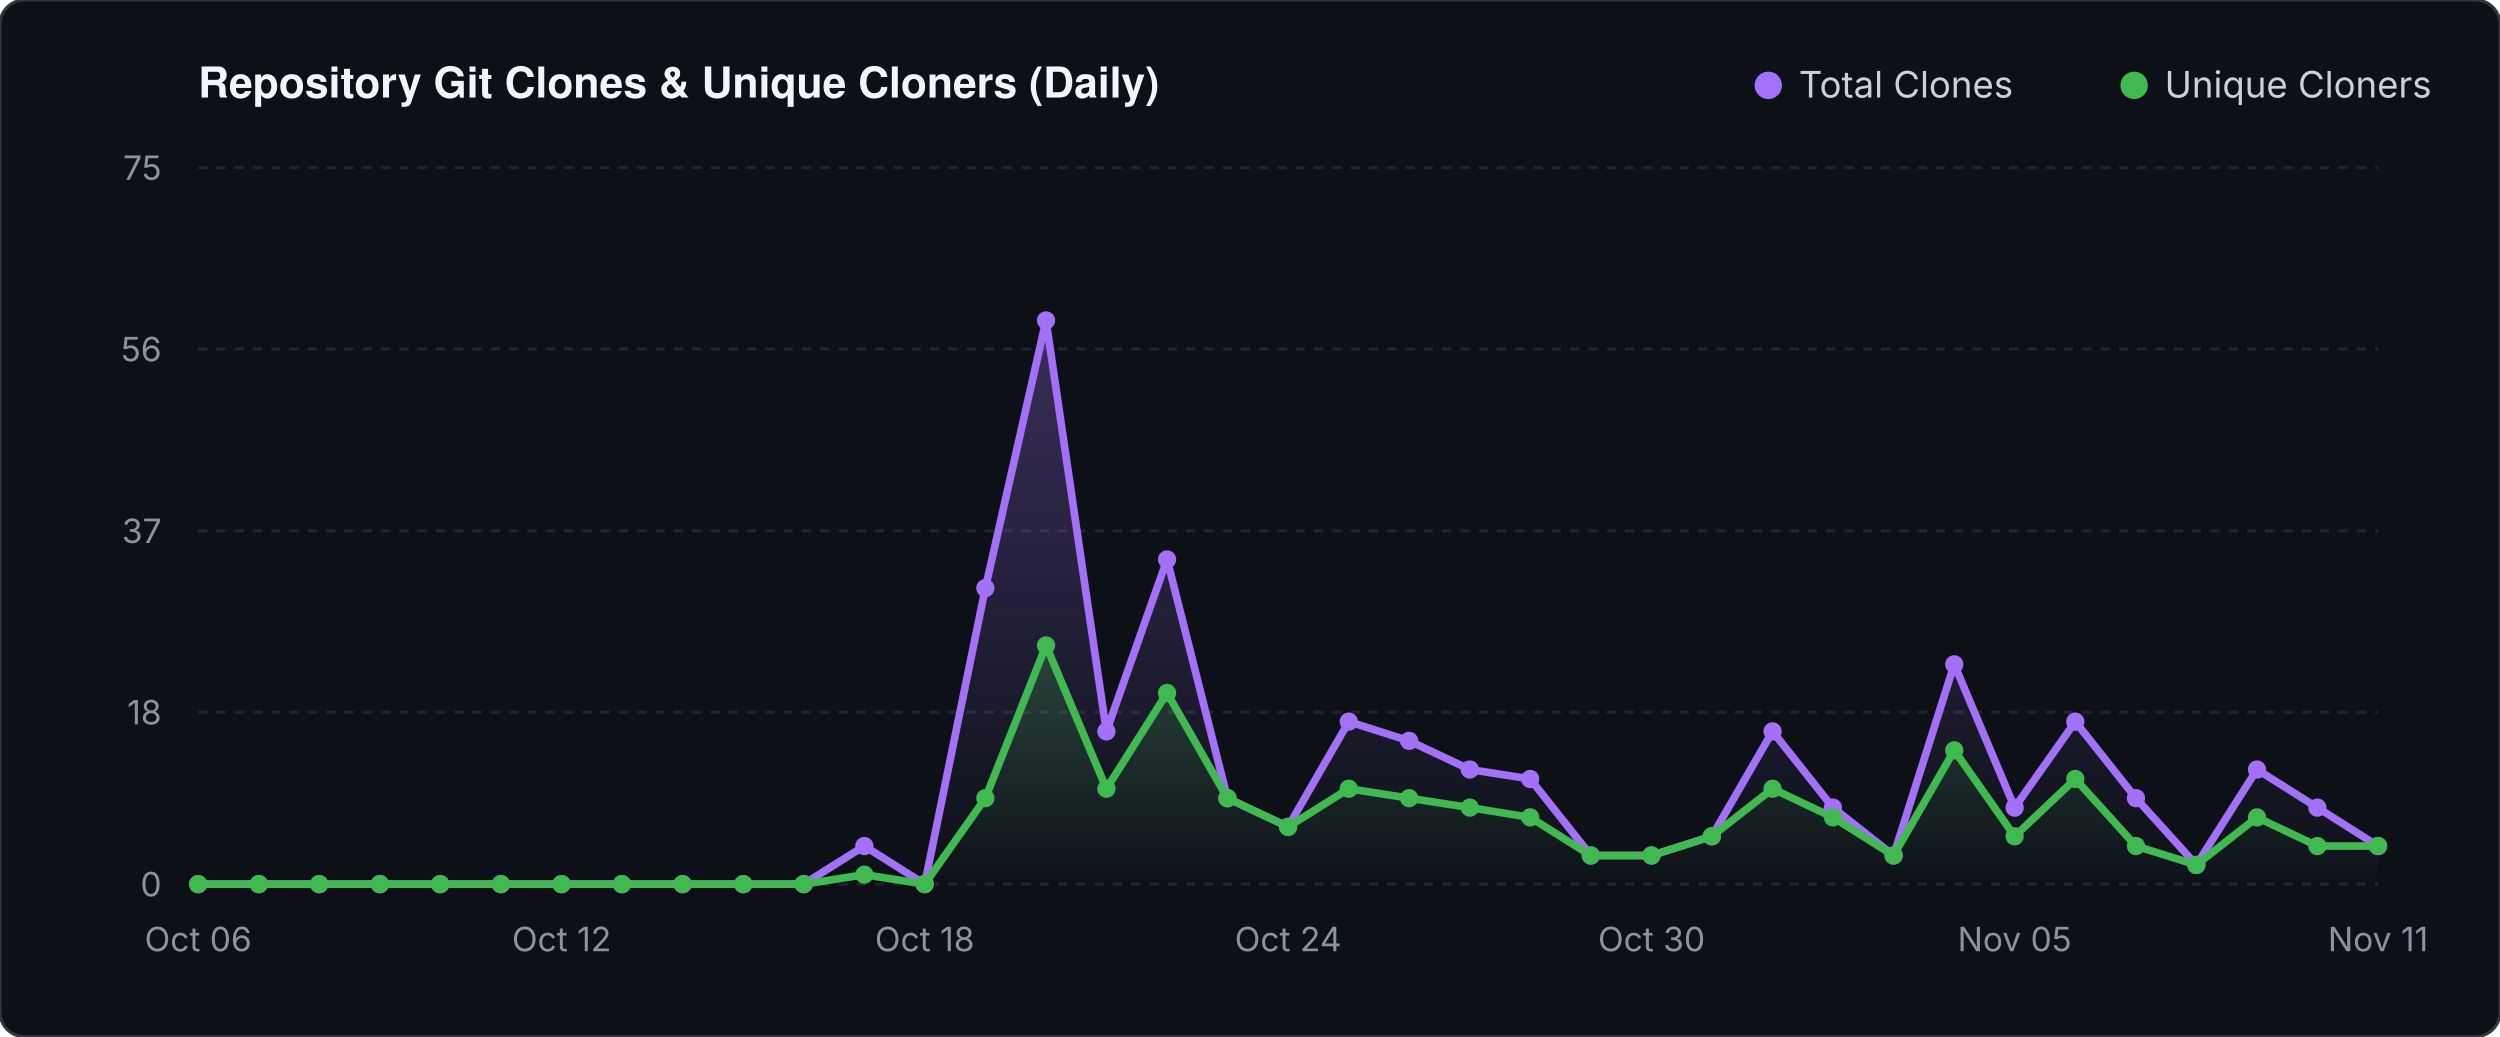
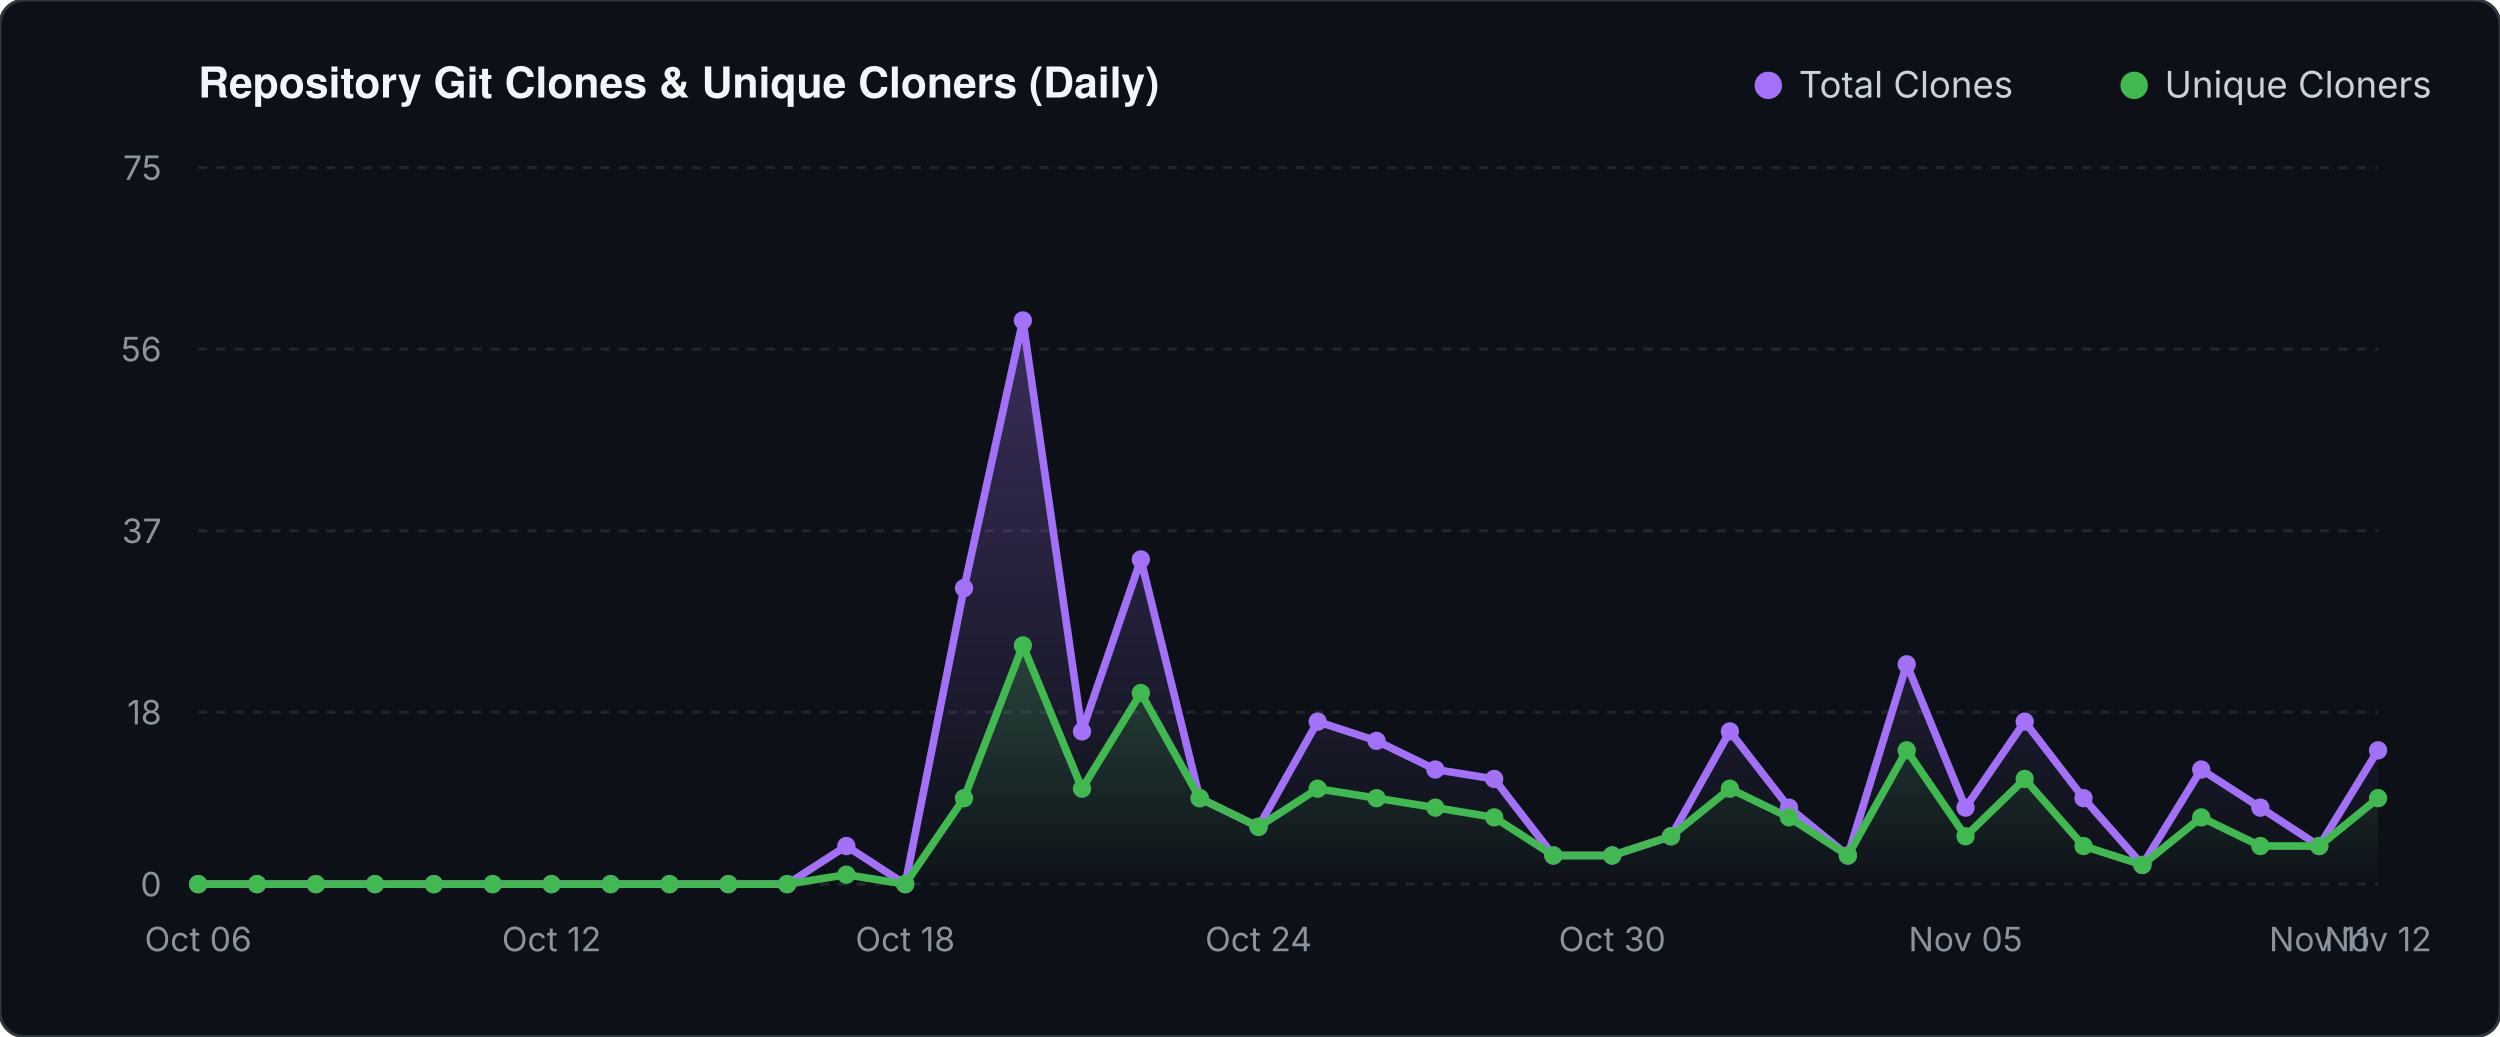
<svg xmlns="http://www.w3.org/2000/svg" viewBox="0 0 820 340" width="820" height="340">
  <defs>
    <linearGradient id="valGrad" x1="0" y1="0" x2="0" y2="1">
      <stop offset="0%" stop-color="#a371f7" stop-opacity="0.30" />
      <stop offset="100%" stop-color="#a371f7" stop-opacity="0.0" />
    </linearGradient>
    <linearGradient id="unqGrad" x1="0" y1="0" x2="0" y2="1">
      <stop offset="0%" stop-color="#3fb950" stop-opacity="0.25" />
      <stop offset="100%" stop-color="#3fb950" stop-opacity="0.0" />
    </linearGradient>
  </defs>
  <rect width="820" height="340" fill="#0d1117" rx="8" stroke="#30363d" stroke-width="1" />
  <text x="65" y="32" fill="#f0f6fc" font-family="-apple-system,BlinkMacSystemFont,'Segoe UI',Helvetica,Arial,sans-serif" font-size="14" font-weight="600">Repository Git Clones &amp; Unique Cloners (Daily)</text>
  <circle cx="580" cy="28" r="4.5" fill="#a371f7" />
  <text x="590" y="32" fill="#c9d1d9" font-family="-apple-system,sans-serif" font-size="12">Total Clones</text>
  <circle cx="700" cy="28" r="4.5" fill="#3fb950" />
  <text x="710" y="32" fill="#c9d1d9" font-family="-apple-system,sans-serif" font-size="12">Unique Cloners</text>
  <line x1="65" y1="290.0" x2="780" y2="290.0" stroke="#21262d" stroke-width="1" stroke-dasharray="3 3" />
  <text x="53" y="294.0" fill="#8b949e" font-family="-apple-system,sans-serif" font-size="11" text-anchor="end">0</text>
  <line x1="65" y1="233.6" x2="780" y2="233.6" stroke="#21262d" stroke-width="1" stroke-dasharray="3 3" />
  <text x="53" y="237.6" fill="#8b949e" font-family="-apple-system,sans-serif" font-size="11" text-anchor="end">18</text>
  <line x1="65" y1="174.1" x2="780" y2="174.1" stroke="#21262d" stroke-width="1" stroke-dasharray="3 3" />
  <text x="53" y="178.1" fill="#8b949e" font-family="-apple-system,sans-serif" font-size="11" text-anchor="end">37</text>
  <line x1="65" y1="114.5" x2="780" y2="114.5" stroke="#21262d" stroke-width="1" stroke-dasharray="3 3" />
  <text x="53" y="118.5" fill="#8b949e" font-family="-apple-system,sans-serif" font-size="11" text-anchor="end">56</text>
  <line x1="65" y1="55.0" x2="780" y2="55.0" stroke="#21262d" stroke-width="1" stroke-dasharray="3 3" />
  <text x="53" y="59.0" fill="#8b949e" font-family="-apple-system,sans-serif" font-size="11" text-anchor="end">75</text>
-   <polygon points="65.0,290.0 65.0,290.0 84.9,290.0 104.7,290.0 124.6,290.0 144.4,290.0 164.3,290.0 184.2,290.0 204.0,290.0 223.9,290.0 243.8,290.0 263.6,290.0 283.5,277.5 303.3,290.0 323.2,192.9 343.1,105.1 362.9,239.9 382.8,183.5 402.6,261.8 422.5,271.2 442.4,236.7 462.2,243.0 482.1,252.4 501.9,255.5 521.8,280.6 541.7,280.6 561.5,274.3 581.4,239.9 601.2,264.9 621.1,280.6 641.0,217.9 660.8,264.9 680.7,236.7 700.6,261.8 720.4,283.7 740.3,252.4 760.1,264.9 780.0,277.5 780.0,290.0" fill="url(#valGrad)" />
-   <polygon points="65.0,290.0 65.0,290.0 84.9,290.0 104.7,290.0 124.6,290.0 144.4,290.0 164.3,290.0 184.2,290.0 204.0,290.0 223.9,290.0 243.8,290.0 263.6,290.0 283.5,286.9 303.3,290.0 323.2,261.8 343.1,211.7 362.9,258.7 382.8,227.3 402.6,261.8 422.5,271.2 442.4,258.7 462.2,261.8 482.1,264.9 501.9,268.1 521.8,280.6 541.7,280.6 561.5,274.3 581.4,258.7 601.2,268.1 621.1,280.6 641.0,246.1 660.8,274.3 680.7,255.5 700.6,277.5 720.4,283.7 740.3,268.1 760.1,277.5 780.0,277.5 780.0,290.0" fill="url(#unqGrad)" />
-   <polyline points="65.0,290.0 84.9,290.0 104.7,290.0 124.6,290.0 144.4,290.0 164.3,290.0 184.2,290.0 204.0,290.0 223.9,290.0 243.8,290.0 263.6,290.0 283.5,277.5 303.3,290.0 323.2,192.9 343.1,105.1 362.9,239.9 382.8,183.5 402.6,261.8 422.5,271.2 442.4,236.7 462.2,243.0 482.1,252.4 501.9,255.5 521.8,280.6 541.7,280.6 561.5,274.3 581.4,239.9 601.2,264.9 621.1,280.6 641.0,217.9 660.8,264.9 680.7,236.7 700.6,261.8 720.4,283.7 740.3,252.4 760.1,264.9 780.0,277.5" fill="none" stroke="#a371f7" stroke-width="2.5" stroke-linecap="round" stroke-linejoin="round" />
-   <polyline points="65.0,290.0 84.9,290.0 104.7,290.0 124.6,290.0 144.4,290.0 164.3,290.0 184.2,290.0 204.0,290.0 223.9,290.0 243.8,290.0 263.6,290.0 283.5,286.9 303.3,290.0 323.2,261.8 343.1,211.7 362.9,258.7 382.8,227.3 402.6,261.8 422.5,271.2 442.4,258.7 462.2,261.8 482.1,264.9 501.9,268.1 521.8,280.6 541.7,280.6 561.5,274.3 581.4,258.7 601.2,268.1 621.1,280.6 641.0,246.1 660.8,274.3 680.7,255.5 700.6,277.5 720.4,283.7 740.3,268.1 760.1,277.5 780.0,277.5" fill="none" stroke="#3fb950" stroke-width="2.5" stroke-linecap="round" stroke-linejoin="round" />
+   <polygon points="65.0,290.0 65.0,290.0 84.3,290.0 103.6,290.0 123.0,290.0 142.3,290.0 161.6,290.0 180.9,290.0 200.3,290.0 219.6,290.0 238.9,290.0 258.2,290.0 277.6,277.5 296.9,290.0 316.2,192.9 335.5,105.1 354.9,239.9 374.2,183.5 393.5,261.8 412.8,271.2 432.2,236.7 451.5,243.0 470.8,252.4 490.1,255.5 509.5,280.6 528.8,280.6 548.1,274.3 567.4,239.9 586.8,264.9 606.1,280.6 625.4,217.9 644.7,264.9 664.1,236.7 683.4,261.8 702.7,283.7 722.0,252.4 741.4,264.9 760.7,277.5 780.0,246.1 780.0,290.0" fill="url(#valGrad)" />
+   <polygon points="65.0,290.0 65.0,290.0 84.3,290.0 103.6,290.0 123.0,290.0 142.3,290.0 161.6,290.0 180.9,290.0 200.3,290.0 219.6,290.0 238.9,290.0 258.2,290.0 277.6,286.9 296.9,290.0 316.2,261.8 335.5,211.7 354.9,258.7 374.2,227.3 393.5,261.8 412.8,271.2 432.2,258.7 451.5,261.8 470.8,264.9 490.1,268.1 509.5,280.6 528.8,280.6 548.1,274.3 567.4,258.7 586.8,268.1 606.1,280.6 625.4,246.1 644.7,274.3 664.1,255.5 683.4,277.5 702.7,283.7 722.0,268.1 741.4,277.5 760.7,277.5 780.0,261.8 780.0,290.0" fill="url(#unqGrad)" />
+   <polyline points="65.0,290.0 84.3,290.0 103.6,290.0 123.0,290.0 142.3,290.0 161.6,290.0 180.9,290.0 200.3,290.0 219.6,290.0 238.9,290.0 258.2,290.0 277.6,277.5 296.9,290.0 316.2,192.9 335.5,105.1 354.9,239.9 374.2,183.5 393.5,261.8 412.8,271.2 432.2,236.7 451.5,243.0 470.8,252.4 490.1,255.5 509.5,280.6 528.8,280.6 548.1,274.3 567.4,239.9 586.8,264.9 606.1,280.6 625.4,217.9 644.7,264.9 664.1,236.7 683.4,261.8 702.7,283.7 722.0,252.4 741.4,264.9 760.7,277.5 780.0,246.1" fill="none" stroke="#a371f7" stroke-width="2.5" stroke-linecap="round" stroke-linejoin="round" />
+   <polyline points="65.0,290.0 84.3,290.0 103.6,290.0 123.0,290.0 142.3,290.0 161.6,290.0 180.9,290.0 200.3,290.0 219.6,290.0 238.9,290.0 258.2,290.0 277.6,286.9 296.9,290.0 316.2,261.8 335.5,211.7 354.9,258.7 374.2,227.3 393.5,261.8 412.8,271.2 432.2,258.7 451.5,261.8 470.8,264.9 490.1,268.1 509.5,280.6 528.8,280.6 548.1,274.3 567.4,258.7 586.8,268.1 606.1,280.6 625.4,246.1 644.7,274.3 664.1,255.5 683.4,277.5 702.7,283.7 722.0,268.1 741.4,277.5 760.7,277.5 780.0,261.8" fill="none" stroke="#3fb950" stroke-width="2.5" stroke-linecap="round" stroke-linejoin="round" />
  <circle cx="65.0" cy="290.0" r="3" fill="#a371f7" />
  <circle cx="65.0" cy="290.0" r="3" fill="#3fb950" />
-   <circle cx="84.9" cy="290.0" r="3" fill="#a371f7" />
-   <circle cx="84.9" cy="290.0" r="3" fill="#3fb950" />
-   <circle cx="104.7" cy="290.0" r="3" fill="#a371f7" />
-   <circle cx="104.7" cy="290.0" r="3" fill="#3fb950" />
-   <circle cx="124.6" cy="290.0" r="3" fill="#a371f7" />
-   <circle cx="124.6" cy="290.0" r="3" fill="#3fb950" />
-   <circle cx="144.4" cy="290.0" r="3" fill="#a371f7" />
-   <circle cx="144.4" cy="290.0" r="3" fill="#3fb950" />
-   <circle cx="164.3" cy="290.0" r="3" fill="#a371f7" />
-   <circle cx="164.3" cy="290.0" r="3" fill="#3fb950" />
-   <circle cx="184.2" cy="290.0" r="3" fill="#a371f7" />
-   <circle cx="184.2" cy="290.0" r="3" fill="#3fb950" />
-   <circle cx="204.0" cy="290.0" r="3" fill="#a371f7" />
-   <circle cx="204.0" cy="290.0" r="3" fill="#3fb950" />
-   <circle cx="223.9" cy="290.0" r="3" fill="#a371f7" />
-   <circle cx="223.9" cy="290.0" r="3" fill="#3fb950" />
-   <circle cx="243.8" cy="290.0" r="3" fill="#a371f7" />
-   <circle cx="243.8" cy="290.0" r="3" fill="#3fb950" />
-   <circle cx="263.6" cy="290.0" r="3" fill="#a371f7" />
-   <circle cx="263.6" cy="290.0" r="3" fill="#3fb950" />
-   <circle cx="283.5" cy="277.5" r="3" fill="#a371f7" />
-   <circle cx="283.5" cy="286.9" r="3" fill="#3fb950" />
-   <circle cx="303.3" cy="290.0" r="3" fill="#a371f7" />
-   <circle cx="303.3" cy="290.0" r="3" fill="#3fb950" />
-   <circle cx="323.2" cy="192.9" r="3" fill="#a371f7" />
-   <circle cx="323.2" cy="261.8" r="3" fill="#3fb950" />
-   <circle cx="343.1" cy="105.1" r="3" fill="#a371f7" />
-   <circle cx="343.1" cy="211.7" r="3" fill="#3fb950" />
-   <circle cx="362.9" cy="239.9" r="3" fill="#a371f7" />
-   <circle cx="362.9" cy="258.7" r="3" fill="#3fb950" />
-   <circle cx="382.8" cy="183.5" r="3" fill="#a371f7" />
-   <circle cx="382.8" cy="227.3" r="3" fill="#3fb950" />
-   <circle cx="402.6" cy="261.8" r="3" fill="#a371f7" />
-   <circle cx="402.6" cy="261.8" r="3" fill="#3fb950" />
-   <circle cx="422.5" cy="271.2" r="3" fill="#a371f7" />
-   <circle cx="422.5" cy="271.2" r="3" fill="#3fb950" />
-   <circle cx="442.4" cy="236.7" r="3" fill="#a371f7" />
-   <circle cx="442.4" cy="258.7" r="3" fill="#3fb950" />
-   <circle cx="462.2" cy="243.0" r="3" fill="#a371f7" />
-   <circle cx="462.2" cy="261.8" r="3" fill="#3fb950" />
-   <circle cx="482.1" cy="252.4" r="3" fill="#a371f7" />
-   <circle cx="482.1" cy="264.9" r="3" fill="#3fb950" />
-   <circle cx="501.9" cy="255.5" r="3" fill="#a371f7" />
-   <circle cx="501.9" cy="268.1" r="3" fill="#3fb950" />
-   <circle cx="521.8" cy="280.6" r="3" fill="#a371f7" />
-   <circle cx="521.8" cy="280.6" r="3" fill="#3fb950" />
-   <circle cx="541.7" cy="280.6" r="3" fill="#a371f7" />
-   <circle cx="541.7" cy="280.6" r="3" fill="#3fb950" />
-   <circle cx="561.5" cy="274.3" r="3" fill="#a371f7" />
-   <circle cx="561.5" cy="274.3" r="3" fill="#3fb950" />
-   <circle cx="581.4" cy="239.9" r="3" fill="#a371f7" />
-   <circle cx="581.4" cy="258.7" r="3" fill="#3fb950" />
-   <circle cx="601.2" cy="264.9" r="3" fill="#a371f7" />
-   <circle cx="601.2" cy="268.1" r="3" fill="#3fb950" />
-   <circle cx="621.1" cy="280.6" r="3" fill="#a371f7" />
-   <circle cx="621.1" cy="280.6" r="3" fill="#3fb950" />
-   <circle cx="641.0" cy="217.9" r="3" fill="#a371f7" />
-   <circle cx="641.0" cy="246.1" r="3" fill="#3fb950" />
-   <circle cx="660.8" cy="264.9" r="3" fill="#a371f7" />
-   <circle cx="660.8" cy="274.3" r="3" fill="#3fb950" />
-   <circle cx="680.7" cy="236.7" r="3" fill="#a371f7" />
-   <circle cx="680.7" cy="255.5" r="3" fill="#3fb950" />
-   <circle cx="700.6" cy="261.8" r="3" fill="#a371f7" />
-   <circle cx="700.6" cy="277.5" r="3" fill="#3fb950" />
-   <circle cx="720.4" cy="283.7" r="3" fill="#a371f7" />
-   <circle cx="720.4" cy="283.7" r="3" fill="#3fb950" />
-   <circle cx="740.3" cy="252.4" r="3" fill="#a371f7" />
-   <circle cx="740.3" cy="268.1" r="3" fill="#3fb950" />
-   <circle cx="760.1" cy="264.9" r="3" fill="#a371f7" />
-   <circle cx="760.1" cy="277.5" r="3" fill="#3fb950" />
-   <circle cx="780.0" cy="277.5" r="3" fill="#a371f7" />
-   <circle cx="780.0" cy="277.5" r="3" fill="#3fb950" />
+   <circle cx="84.3" cy="290.0" r="3" fill="#a371f7" />
+   <circle cx="84.3" cy="290.0" r="3" fill="#3fb950" />
+   <circle cx="103.6" cy="290.0" r="3" fill="#a371f7" />
+   <circle cx="103.6" cy="290.0" r="3" fill="#3fb950" />
+   <circle cx="123.0" cy="290.0" r="3" fill="#a371f7" />
+   <circle cx="123.0" cy="290.0" r="3" fill="#3fb950" />
+   <circle cx="142.3" cy="290.0" r="3" fill="#a371f7" />
+   <circle cx="142.3" cy="290.0" r="3" fill="#3fb950" />
+   <circle cx="161.6" cy="290.0" r="3" fill="#a371f7" />
+   <circle cx="161.6" cy="290.0" r="3" fill="#3fb950" />
+   <circle cx="180.9" cy="290.0" r="3" fill="#a371f7" />
+   <circle cx="180.9" cy="290.0" r="3" fill="#3fb950" />
+   <circle cx="200.3" cy="290.0" r="3" fill="#a371f7" />
+   <circle cx="200.3" cy="290.0" r="3" fill="#3fb950" />
+   <circle cx="219.6" cy="290.0" r="3" fill="#a371f7" />
+   <circle cx="219.6" cy="290.0" r="3" fill="#3fb950" />
+   <circle cx="238.9" cy="290.0" r="3" fill="#a371f7" />
+   <circle cx="238.9" cy="290.0" r="3" fill="#3fb950" />
+   <circle cx="258.2" cy="290.0" r="3" fill="#a371f7" />
+   <circle cx="258.2" cy="290.0" r="3" fill="#3fb950" />
+   <circle cx="277.6" cy="277.5" r="3" fill="#a371f7" />
+   <circle cx="277.6" cy="286.9" r="3" fill="#3fb950" />
+   <circle cx="296.9" cy="290.0" r="3" fill="#a371f7" />
+   <circle cx="296.9" cy="290.0" r="3" fill="#3fb950" />
+   <circle cx="316.2" cy="192.9" r="3" fill="#a371f7" />
+   <circle cx="316.2" cy="261.8" r="3" fill="#3fb950" />
+   <circle cx="335.5" cy="105.1" r="3" fill="#a371f7" />
+   <circle cx="335.5" cy="211.7" r="3" fill="#3fb950" />
+   <circle cx="354.9" cy="239.9" r="3" fill="#a371f7" />
+   <circle cx="354.9" cy="258.7" r="3" fill="#3fb950" />
+   <circle cx="374.2" cy="183.5" r="3" fill="#a371f7" />
+   <circle cx="374.2" cy="227.3" r="3" fill="#3fb950" />
+   <circle cx="393.5" cy="261.8" r="3" fill="#a371f7" />
+   <circle cx="393.5" cy="261.8" r="3" fill="#3fb950" />
+   <circle cx="412.8" cy="271.2" r="3" fill="#a371f7" />
+   <circle cx="412.8" cy="271.2" r="3" fill="#3fb950" />
+   <circle cx="432.2" cy="236.7" r="3" fill="#a371f7" />
+   <circle cx="432.2" cy="258.7" r="3" fill="#3fb950" />
+   <circle cx="451.5" cy="243.0" r="3" fill="#a371f7" />
+   <circle cx="451.5" cy="261.8" r="3" fill="#3fb950" />
+   <circle cx="470.8" cy="252.4" r="3" fill="#a371f7" />
+   <circle cx="470.8" cy="264.9" r="3" fill="#3fb950" />
+   <circle cx="490.1" cy="255.5" r="3" fill="#a371f7" />
+   <circle cx="490.1" cy="268.1" r="3" fill="#3fb950" />
+   <circle cx="509.5" cy="280.6" r="3" fill="#a371f7" />
+   <circle cx="509.5" cy="280.6" r="3" fill="#3fb950" />
+   <circle cx="528.8" cy="280.6" r="3" fill="#a371f7" />
+   <circle cx="528.8" cy="280.6" r="3" fill="#3fb950" />
+   <circle cx="548.1" cy="274.3" r="3" fill="#a371f7" />
+   <circle cx="548.1" cy="274.3" r="3" fill="#3fb950" />
+   <circle cx="567.4" cy="239.9" r="3" fill="#a371f7" />
+   <circle cx="567.4" cy="258.7" r="3" fill="#3fb950" />
+   <circle cx="586.8" cy="264.9" r="3" fill="#a371f7" />
+   <circle cx="586.8" cy="268.1" r="3" fill="#3fb950" />
+   <circle cx="606.1" cy="280.6" r="3" fill="#a371f7" />
+   <circle cx="606.1" cy="280.6" r="3" fill="#3fb950" />
+   <circle cx="625.4" cy="217.9" r="3" fill="#a371f7" />
+   <circle cx="625.4" cy="246.1" r="3" fill="#3fb950" />
+   <circle cx="644.7" cy="264.9" r="3" fill="#a371f7" />
+   <circle cx="644.7" cy="274.3" r="3" fill="#3fb950" />
+   <circle cx="664.1" cy="236.7" r="3" fill="#a371f7" />
+   <circle cx="664.1" cy="255.5" r="3" fill="#3fb950" />
+   <circle cx="683.4" cy="261.8" r="3" fill="#a371f7" />
+   <circle cx="683.4" cy="277.5" r="3" fill="#3fb950" />
+   <circle cx="702.7" cy="283.7" r="3" fill="#a371f7" />
+   <circle cx="702.7" cy="283.7" r="3" fill="#3fb950" />
+   <circle cx="722.0" cy="252.4" r="3" fill="#a371f7" />
+   <circle cx="722.0" cy="268.1" r="3" fill="#3fb950" />
+   <circle cx="741.4" cy="264.9" r="3" fill="#a371f7" />
+   <circle cx="741.4" cy="277.5" r="3" fill="#3fb950" />
+   <circle cx="760.7" cy="277.5" r="3" fill="#a371f7" />
+   <circle cx="760.7" cy="277.5" r="3" fill="#3fb950" />
+   <circle cx="780.0" cy="246.1" r="3" fill="#a371f7" />
+   <circle cx="780.0" cy="261.8" r="3" fill="#3fb950" />
  <text x="65.0" y="312" fill="#8b949e" font-family="-apple-system,sans-serif" font-size="11" text-anchor="middle">Oct 06</text>
-   <text x="184.2" y="312" fill="#8b949e" font-family="-apple-system,sans-serif" font-size="11" text-anchor="middle">Oct 12</text>
-   <text x="303.3" y="312" fill="#8b949e" font-family="-apple-system,sans-serif" font-size="11" text-anchor="middle">Oct 18</text>
-   <text x="422.5" y="312" fill="#8b949e" font-family="-apple-system,sans-serif" font-size="11" text-anchor="middle">Oct 24</text>
-   <text x="541.7" y="312" fill="#8b949e" font-family="-apple-system,sans-serif" font-size="11" text-anchor="middle">Oct 30</text>
-   <text x="660.8" y="312" fill="#8b949e" font-family="-apple-system,sans-serif" font-size="11" text-anchor="middle">Nov 05</text>
-   <text x="780.0" y="312" fill="#8b949e" font-family="-apple-system,sans-serif" font-size="11" text-anchor="middle">Nov 11</text>
+   <text x="180.9" y="312" fill="#8b949e" font-family="-apple-system,sans-serif" font-size="11" text-anchor="middle">Oct 12</text>
+   <text x="296.9" y="312" fill="#8b949e" font-family="-apple-system,sans-serif" font-size="11" text-anchor="middle">Oct 18</text>
+   <text x="412.8" y="312" fill="#8b949e" font-family="-apple-system,sans-serif" font-size="11" text-anchor="middle">Oct 24</text>
+   <text x="528.8" y="312" fill="#8b949e" font-family="-apple-system,sans-serif" font-size="11" text-anchor="middle">Oct 30</text>
+   <text x="644.7" y="312" fill="#8b949e" font-family="-apple-system,sans-serif" font-size="11" text-anchor="middle">Nov 05</text>
+   <text x="760.7" y="312" fill="#8b949e" font-family="-apple-system,sans-serif" font-size="11" text-anchor="middle">Nov 11</text>
+   <text x="780.0" y="312" fill="#8b949e" font-family="-apple-system,sans-serif" font-size="11" text-anchor="middle">Nov 12</text>
</svg>
